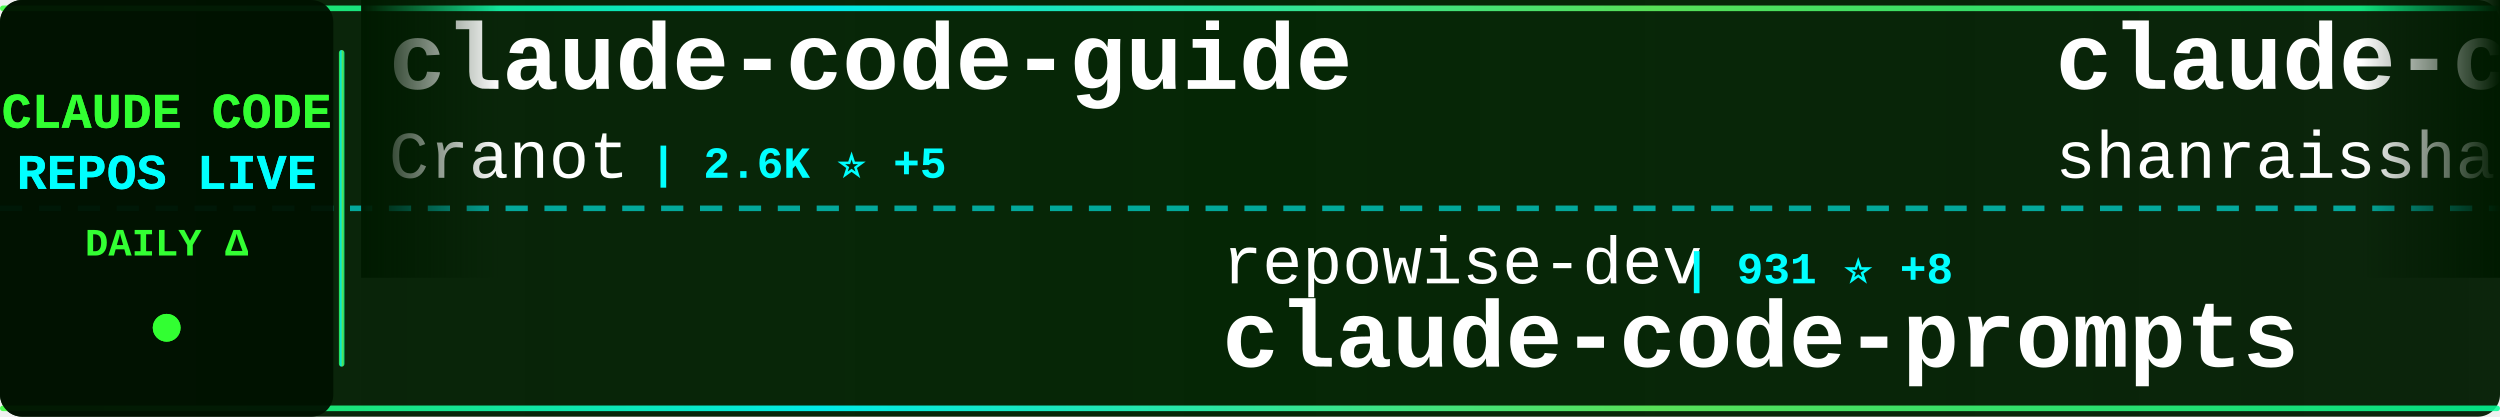
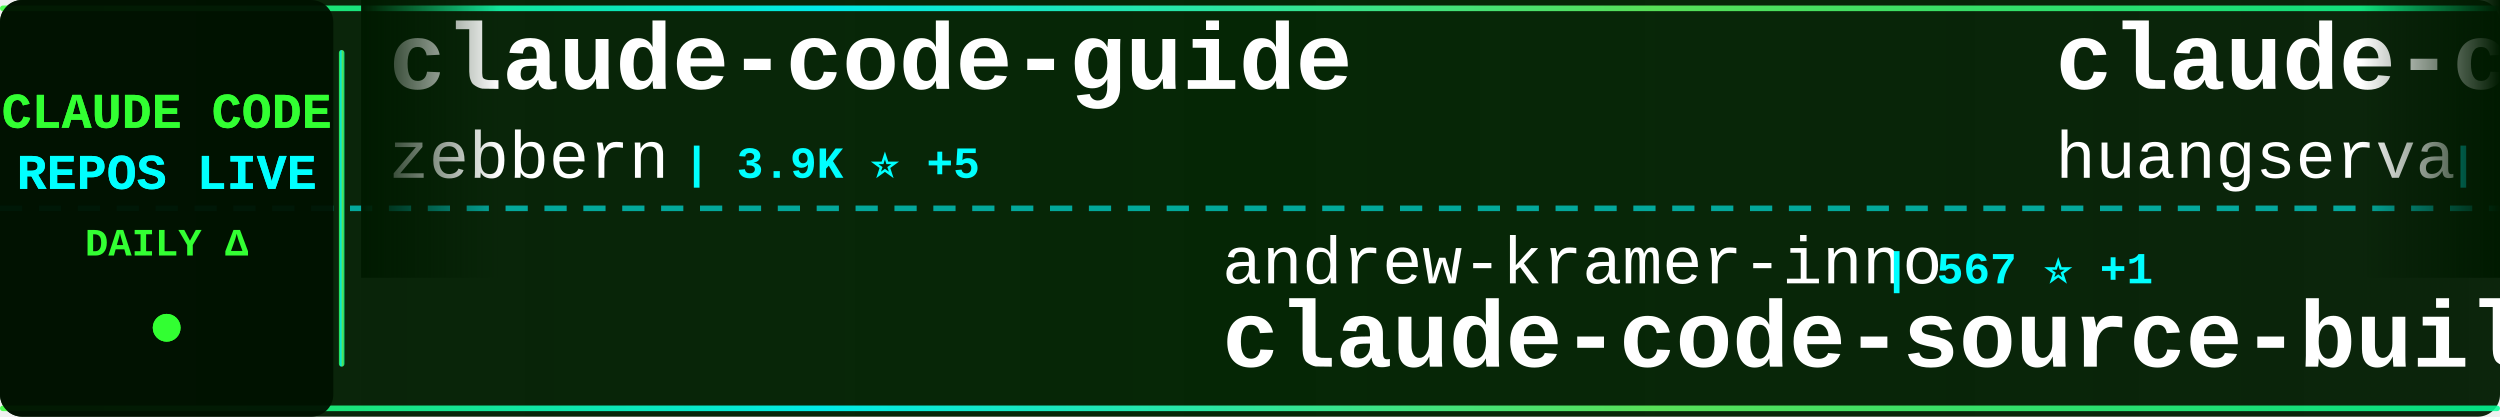
<svg xmlns="http://www.w3.org/2000/svg" width="900" height="150">
  <defs>
    <linearGradient id="tickerBg" x1="0%" y1="0%" x2="100%" y2="0%">
      <stop offset="0%" style="stop-color:#001a00;stop-opacity:0.95" />
      <stop offset="50%" style="stop-color:#002200;stop-opacity:0.98" />
      <stop offset="100%" style="stop-color:#001a00;stop-opacity:0.95" />
    </linearGradient>
    <linearGradient id="borderGrad" x1="0%" y1="0%" x2="100%" y2="0%">
      <stop offset="0%" style="stop-color:#33ff33;stop-opacity:0.85">
        <animate attributeName="stop-opacity" values="0.85;1;0.85" dur="2s" repeatCount="indefinite" />
      </stop>
      <stop offset="33%" style="stop-color:#00ffff;stop-opacity:0.9">
        <animate attributeName="stop-opacity" values="0.9;1;0.9" dur="2.2s" repeatCount="indefinite" />
      </stop>
      <stop offset="66%" style="stop-color:#66ff66;stop-opacity:0.85">
        <animate attributeName="stop-opacity" values="0.85;1;0.85" dur="1.8s" repeatCount="indefinite" />
      </stop>
      <stop offset="100%" style="stop-color:#00ff99;stop-opacity:0.85">
        <animate attributeName="stop-opacity" values="0.85;1;0.85" dur="2s" repeatCount="indefinite" />
      </stop>
    </linearGradient>
    <filter id="textGlow">
      <feGaussianBlur stdDeviation="0.1" result="coloredBlur" />
      <feMerge>
        <feMergeNode in="coloredBlur" />
        <feMergeNode in="SourceGraphic" />
      </feMerge>
    </filter>
    <filter id="metricGlow">
      <feGaussianBlur stdDeviation="0.2" result="coloredBlur" />
      <feMerge>
        <feMergeNode in="coloredBlur" />
        <feMergeNode in="SourceGraphic" />
      </feMerge>
    </filter>
    <linearGradient id="leftFade" x1="0%" y1="0%" x2="100%" y2="0%">
      <stop offset="0%" style="stop-color:#001a00;stop-opacity:1" />
      <stop offset="100%" style="stop-color:#001a00;stop-opacity:0" />
    </linearGradient>
    <linearGradient id="rightFade" x1="0%" y1="0%" x2="100%" y2="0%">
      <stop offset="0%" style="stop-color:#001a00;stop-opacity:0" />
      <stop offset="100%" style="stop-color:#001a00;stop-opacity:1" />
    </linearGradient>
  </defs>
  <rect width="900" height="150" fill="url(#tickerBg)" rx="8" />
  <rect x="0" y="2" width="900" height="2" fill="url(#borderGrad)" rx="1" />
  <rect x="0" y="146" width="900" height="2" fill="url(#borderGrad)" rx="1" />
  <line x1="0" y1="75" x2="900" y2="75" stroke="#00ffff" stroke-width="2" stroke-dasharray="8 6" opacity="0.6" />
  <rect x="0" y="0" width="120" height="150" fill="#001100" opacity="0.95" rx="8" />
  <text x="60" y="46" font-family="'Courier New', monospace" font-size="18" font-weight="bold" fill="#33ff33" text-anchor="middle" filter="url(#textGlow)">
    CLAUDE CODE
  </text>
  <text x="60" y="68" font-family="'Courier New', monospace" font-size="18" font-weight="bold" fill="#00ffff" text-anchor="middle" filter="url(#textGlow)">
    REPOS LIVE
  </text>
  <text x="60" y="92" font-family="'Courier New', monospace" font-size="14" font-weight="bold" fill="#33ff33" text-anchor="middle">
    DAILY Δ
  </text>
  <circle cx="60" cy="118" r="5" fill="#33ff33" filter="url(#metricGlow)">
    <animate attributeName="r" values="4;6;4" dur="1.5s" repeatCount="indefinite" />
    <animate attributeName="opacity" values="0.6;1;0.6" dur="1.5s" repeatCount="indefinite" />
  </circle>
  <rect x="122" y="18" width="2" height="114" fill="url(#borderGrad)" rx="1" />
  <clipPath id="tickerClip">
    <rect x="130" y="0" width="770" height="150" />
  </clipPath>
  <g clip-path="url(#tickerClip)">
    <g id="tickerItems">
      <animateTransform attributeName="transform" attributeType="XML" type="translate" from="0 0" to="-3000 0" dur="54s" repeatCount="indefinite" />
      <g transform="translate(0, 0)">
        <text x="140" y="32" font-family="'Courier New', monospace" font-size="34" font-weight="bold" fill="#ffffff">claude-code-guide</text>
-         <text x="140" y="64" font-family="'Courier New', monospace" font-size="24" font-weight="normal" fill="#ffffff" opacity="1.0">Cranot</text>
-         <text x="234" y="64" font-family="'Courier New', monospace" font-size="16" font-weight="bold" fill="#00ffff"> | 2.6K ⭐ +5</text>
+         <text x="140" y="64" font-family="'Courier New', monospace" font-size="24" font-weight="normal" fill="#ffffff" opacity="1.0">zebbern</text>
+         <text x="246" y="64" font-family="'Courier New', monospace" font-size="16" font-weight="bold" fill="#00ffff"> | 3.9K ⭐ +5</text>
      </g>
      <g transform="translate(300, 0)">
-         <text x="140" y="102" font-family="'Courier New', monospace" font-size="24" font-weight="normal" fill="#ffffff" opacity="1.0">repowise-dev</text>
-         <text x="306" y="102" font-family="'Courier New', monospace" font-size="16" font-weight="bold" fill="#00ffff"> | 931 ⭐ +8</text>
-         <text x="140" y="132" font-family="'Courier New', monospace" font-size="34" font-weight="bold" fill="#ffffff">claude-code-prompts</text>
+         <text x="140" y="102" font-family="'Courier New', monospace" font-size="24" font-weight="normal" fill="#ffffff" opacity="1.0">andrew-kramer-inno</text>
+         <text x="378" y="102" font-family="'Courier New', monospace" font-size="16" font-weight="bold" fill="#00ffff"> | 567 ⭐ +1</text>
+         <text x="140" y="132" font-family="'Courier New', monospace" font-size="34" font-weight="bold" fill="#ffffff">claude-code-source-build</text>
      </g>
      <g transform="translate(600, 0)">
-         <text x="140" y="32" font-family="'Courier New', monospace" font-size="34" font-weight="bold" fill="#ffffff">claude-code-best-practic...</text>
-         <text x="140" y="64" font-family="'Courier New', monospace" font-size="24" font-weight="normal" fill="#ffffff" opacity="1.0">shanraisshan</text>
-         <text x="306" y="64" font-family="'Courier New', monospace" font-size="16" font-weight="bold" fill="#00ffff"> | 41.9K ⭐ +2.8K</text>
+         <text x="140" y="32" font-family="'Courier New', monospace" font-size="34" font-weight="bold" fill="#ffffff">claude-code-cli</text>
+         <text x="140" y="64" font-family="'Courier New', monospace" font-size="24" font-weight="normal" fill="#ffffff" opacity="1.0">huangserva</text>
+         <text x="282" y="64" font-family="'Courier New', monospace" font-size="16" font-weight="bold" fill="#00ffff"> | 551 ⭐</text>
      </g>
      <g transform="translate(900, 0)">
        <text x="140" y="102" font-family="'Courier New', monospace" font-size="24" font-weight="normal" fill="#ffffff" opacity="1.0">guanshan</text>
        <text x="258" y="102" font-family="'Courier New', monospace" font-size="16" font-weight="bold" fill="#00ffff"> | 55 ⭐ +1</text>
        <text x="140" y="132" font-family="'Courier New', monospace" font-size="34" font-weight="bold" fill="#ffffff">ClaudeCode</text>
      </g>
      <g transform="translate(1200, 0)">
-         <text x="140" y="32" font-family="'Courier New', monospace" font-size="34" font-weight="bold" fill="#ffffff">claude-code-proxy</text>
-         <text x="140" y="64" font-family="'Courier New', monospace" font-size="24" font-weight="normal" fill="#ffffff" opacity="1.0">fuergaosi233</text>
-         <text x="306" y="64" font-family="'Courier New', monospace" font-size="16" font-weight="bold" fill="#00ffff"> | 2.4K ⭐ +11</text>
+         <text x="140" y="32" font-family="'Courier New', monospace" font-size="34" font-weight="bold" fill="#ffffff">claude_code_bridge</text>
+         <text x="140" y="64" font-family="'Courier New', monospace" font-size="24" font-weight="normal" fill="#ffffff" opacity="1.0">bfly123</text>
+         <text x="246" y="64" font-family="'Courier New', monospace" font-size="16" font-weight="bold" fill="#00ffff"> | 2.2K ⭐ +11</text>
      </g>
      <g transform="translate(1500, 0)">
-         <text x="140" y="102" font-family="'Courier New', monospace" font-size="24" font-weight="normal" fill="#ffffff" opacity="1.0">Yuyz0112</text>
-         <text x="258" y="102" font-family="'Courier New', monospace" font-size="16" font-weight="bold" fill="#00ffff"> | 2.3K ⭐</text>
-         <text x="140" y="132" font-family="'Courier New', monospace" font-size="34" font-weight="bold" fill="#ffffff">claude-code-reverse</text>
+         <text x="140" y="102" font-family="'Courier New', monospace" font-size="24" font-weight="normal" fill="#ffffff" opacity="1.0">disler</text>
+         <text x="234" y="102" font-family="'Courier New', monospace" font-size="16" font-weight="bold" fill="#00ffff"> | 3.5K ⭐ +5</text>
+         <text x="140" y="132" font-family="'Courier New', monospace" font-size="34" font-weight="bold" fill="#ffffff">claude-code-hooks-master...</text>
      </g>
      <g transform="translate(1800, 0)">
-         <text x="140" y="32" font-family="'Courier New', monospace" font-size="34" font-weight="bold" fill="#ffffff">claude-code-sourcemap</text>
-         <text x="140" y="64" font-family="'Courier New', monospace" font-size="24" font-weight="normal" fill="#ffffff" opacity="1.0">Hyper66666</text>
-         <text x="282" y="64" font-family="'Courier New', monospace" font-size="16" font-weight="bold" fill="#00ffff"> | 206 ⭐ +1</text>
+         <text x="140" y="32" font-family="'Courier New', monospace" font-size="34" font-weight="bold" fill="#ffffff">my-claude-code-setup</text>
+         <text x="140" y="64" font-family="'Courier New', monospace" font-size="24" font-weight="normal" fill="#ffffff" opacity="1.0">centminmod</text>
+         <text x="282" y="64" font-family="'Courier New', monospace" font-size="16" font-weight="bold" fill="#00ffff"> | 2.2K ⭐ +3</text>
      </g>
      <g transform="translate(2100, 0)">
-         <text x="140" y="102" font-family="'Courier New', monospace" font-size="24" font-weight="normal" fill="#ffffff" opacity="1.0">edmund-io</text>
-         <text x="270" y="102" font-family="'Courier New', monospace" font-size="16" font-weight="bold" fill="#00ffff"> | 1.4K ⭐ +1</text>
-         <text x="140" y="132" font-family="'Courier New', monospace" font-size="34" font-weight="bold" fill="#ffffff">edmunds-claude-code</text>
+         <text x="140" y="102" font-family="'Courier New', monospace" font-size="24" font-weight="normal" fill="#ffffff" opacity="1.0">anthropics</text>
+         <text x="282" y="102" font-family="'Courier New', monospace" font-size="16" font-weight="bold" fill="#00ffff"> | 4.2K ⭐ +22</text>
+         <text x="140" y="132" font-family="'Courier New', monospace" font-size="34" font-weight="bold" fill="#ffffff">claude-code-security-rev...</text>
      </g>
      <g transform="translate(2400, 0)">
-         <text x="140" y="32" font-family="'Courier New', monospace" font-size="34" font-weight="bold" fill="#ffffff">claude-code-pm-course</text>
-         <text x="140" y="64" font-family="'Courier New', monospace" font-size="24" font-weight="normal" fill="#ffffff" opacity="1.0">carlvellotti</text>
-         <text x="306" y="64" font-family="'Courier New', monospace" font-size="16" font-weight="bold" fill="#00ffff"> | 1.8K ⭐ +10</text>
+         <text x="140" y="32" font-family="'Courier New', monospace" font-size="34" font-weight="bold" fill="#ffffff">Claude-code</text>
+         <text x="140" y="64" font-family="'Courier New', monospace" font-size="24" font-weight="normal" fill="#ffffff" opacity="1.0">zstmfhy</text>
+         <text x="246" y="64" font-family="'Courier New', monospace" font-size="16" font-weight="bold" fill="#00ffff"> | 192 ⭐ +1</text>
      </g>
      <g transform="translate(2700, 0)">
-         <text x="140" y="102" font-family="'Courier New', monospace" font-size="24" font-weight="normal" fill="#ffffff" opacity="1.0">Maciek-roboblog</text>
-         <text x="342" y="102" font-family="'Courier New', monospace" font-size="16" font-weight="bold" fill="#00ffff"> | 7.5K ⭐ +23</text>
-         <text x="140" y="132" font-family="'Courier New', monospace" font-size="34" font-weight="bold" fill="#ffffff">Claude-Code-Usage-Monito...</text>
+         <text x="140" y="102" font-family="'Courier New', monospace" font-size="24" font-weight="normal" fill="#ffffff" opacity="1.0">fuergaosi233</text>
+         <text x="306" y="102" font-family="'Courier New', monospace" font-size="16" font-weight="bold" fill="#00ffff"> | 2.4K ⭐ +9</text>
+         <text x="140" y="132" font-family="'Courier New', monospace" font-size="34" font-weight="bold" fill="#ffffff">claude-code-proxy</text>
      </g>
      <g transform="translate(3000, 0)">
        <text x="140" y="32" font-family="'Courier New', monospace" font-size="34" font-weight="bold" fill="#ffffff">claude-code-guide</text>
-         <text x="140" y="64" font-family="'Courier New', monospace" font-size="24" font-weight="normal" fill="#ffffff" opacity="1.0">Cranot</text>
-         <text x="234" y="64" font-family="'Courier New', monospace" font-size="16" font-weight="bold" fill="#00ffff"> | 2.6K ⭐ +5</text>
+         <text x="140" y="64" font-family="'Courier New', monospace" font-size="24" font-weight="normal" fill="#ffffff" opacity="1.0">zebbern</text>
+         <text x="246" y="64" font-family="'Courier New', monospace" font-size="16" font-weight="bold" fill="#00ffff"> | 3.9K ⭐ +5</text>
      </g>
      <g transform="translate(3300, 0)">
-         <text x="140" y="102" font-family="'Courier New', monospace" font-size="24" font-weight="normal" fill="#ffffff" opacity="1.0">repowise-dev</text>
-         <text x="306" y="102" font-family="'Courier New', monospace" font-size="16" font-weight="bold" fill="#00ffff"> | 931 ⭐ +8</text>
-         <text x="140" y="132" font-family="'Courier New', monospace" font-size="34" font-weight="bold" fill="#ffffff">claude-code-prompts</text>
+         <text x="140" y="102" font-family="'Courier New', monospace" font-size="24" font-weight="normal" fill="#ffffff" opacity="1.0">andrew-kramer-inno</text>
+         <text x="378" y="102" font-family="'Courier New', monospace" font-size="16" font-weight="bold" fill="#00ffff"> | 567 ⭐ +1</text>
+         <text x="140" y="132" font-family="'Courier New', monospace" font-size="34" font-weight="bold" fill="#ffffff">claude-code-source-build</text>
      </g>
      <g transform="translate(3600, 0)">
-         <text x="140" y="32" font-family="'Courier New', monospace" font-size="34" font-weight="bold" fill="#ffffff">claude-code-best-practic...</text>
-         <text x="140" y="64" font-family="'Courier New', monospace" font-size="24" font-weight="normal" fill="#ffffff" opacity="1.0">shanraisshan</text>
-         <text x="306" y="64" font-family="'Courier New', monospace" font-size="16" font-weight="bold" fill="#00ffff"> | 41.9K ⭐ +2.8K</text>
+         <text x="140" y="32" font-family="'Courier New', monospace" font-size="34" font-weight="bold" fill="#ffffff">claude-code-cli</text>
+         <text x="140" y="64" font-family="'Courier New', monospace" font-size="24" font-weight="normal" fill="#ffffff" opacity="1.0">huangserva</text>
+         <text x="282" y="64" font-family="'Courier New', monospace" font-size="16" font-weight="bold" fill="#00ffff"> | 551 ⭐</text>
      </g>
      <g transform="translate(3900, 0)">
        <text x="140" y="102" font-family="'Courier New', monospace" font-size="24" font-weight="normal" fill="#ffffff" opacity="1.0">guanshan</text>
        <text x="258" y="102" font-family="'Courier New', monospace" font-size="16" font-weight="bold" fill="#00ffff"> | 55 ⭐ +1</text>
        <text x="140" y="132" font-family="'Courier New', monospace" font-size="34" font-weight="bold" fill="#ffffff">ClaudeCode</text>
      </g>
    </g>
  </g>
  <rect x="130" y="0" width="50" height="100" fill="url(#leftFade)" />
  <rect x="850" y="0" width="50" height="100" fill="url(#rightFade)" />
</svg>
